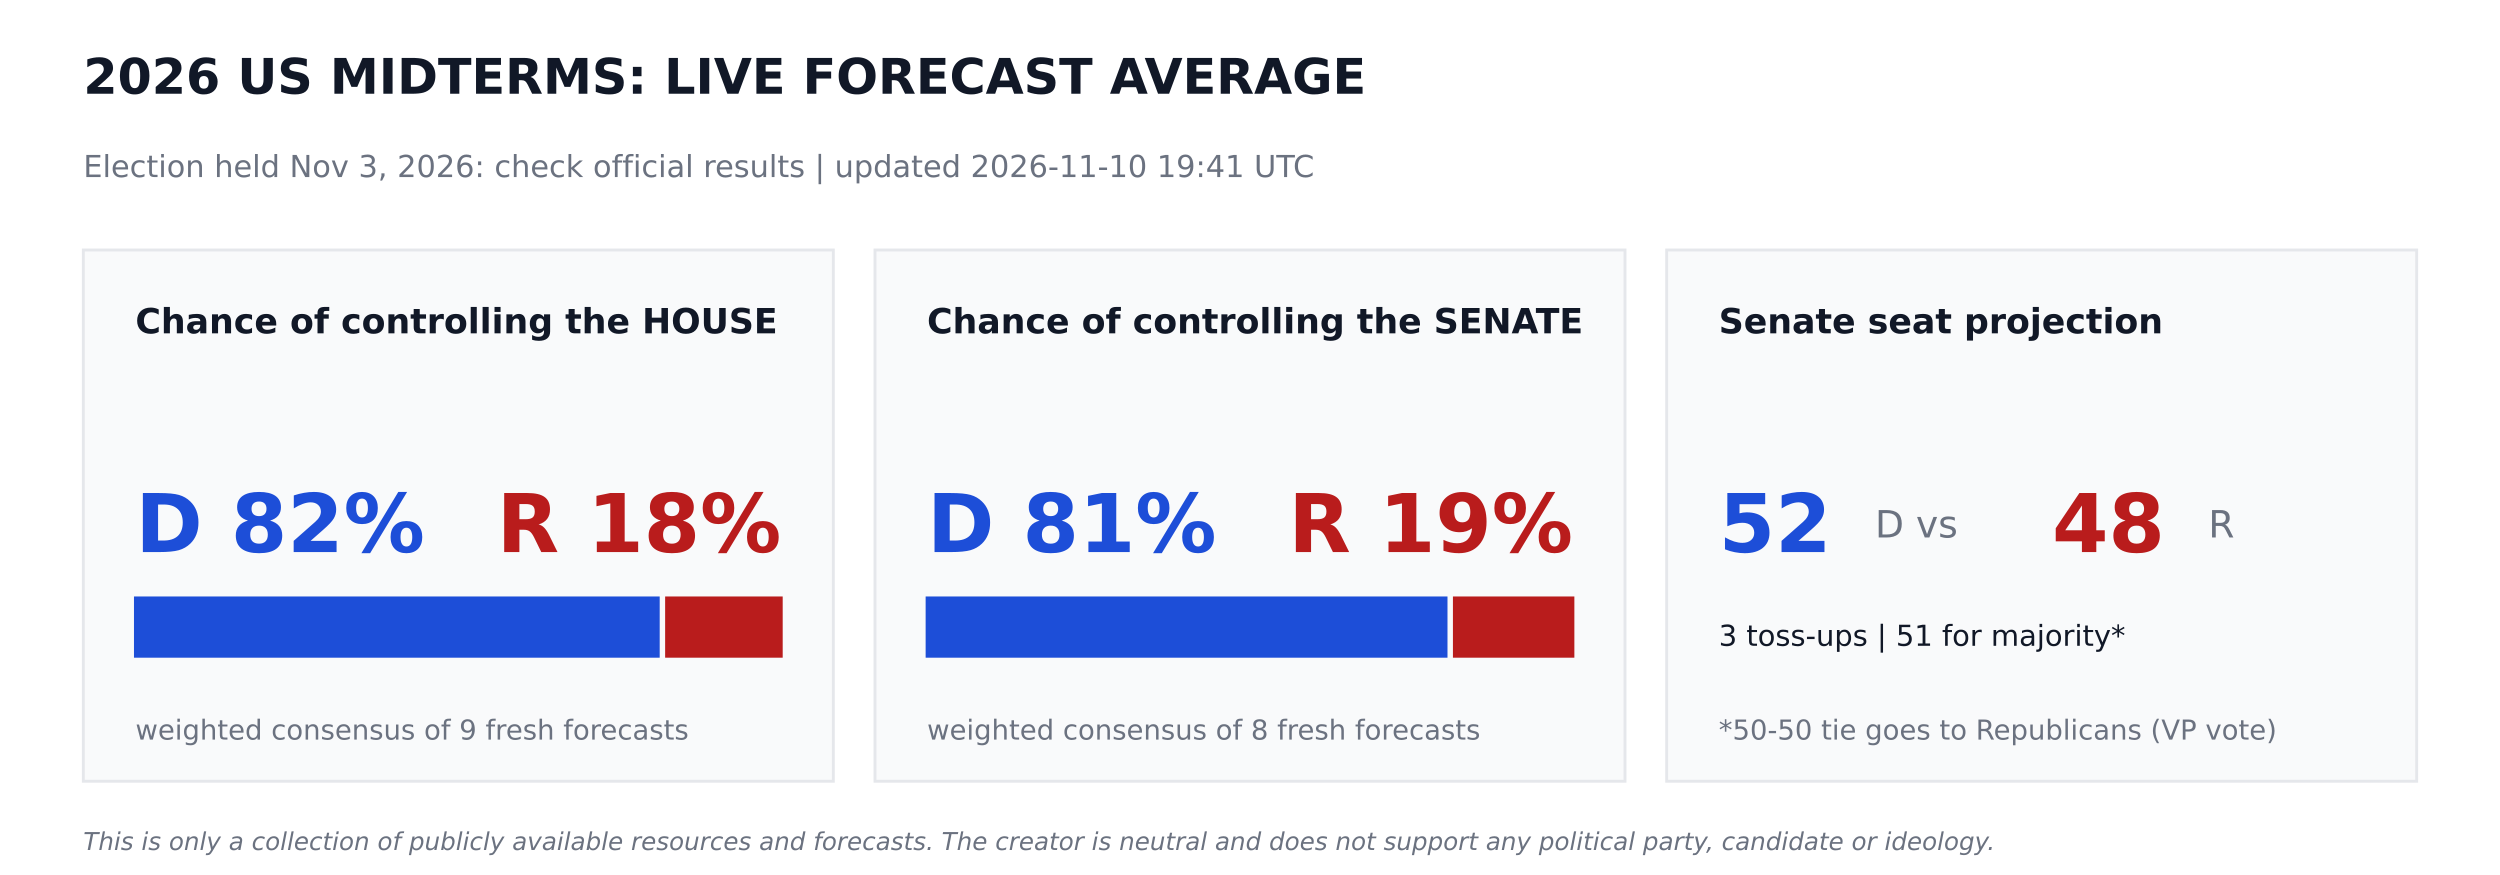
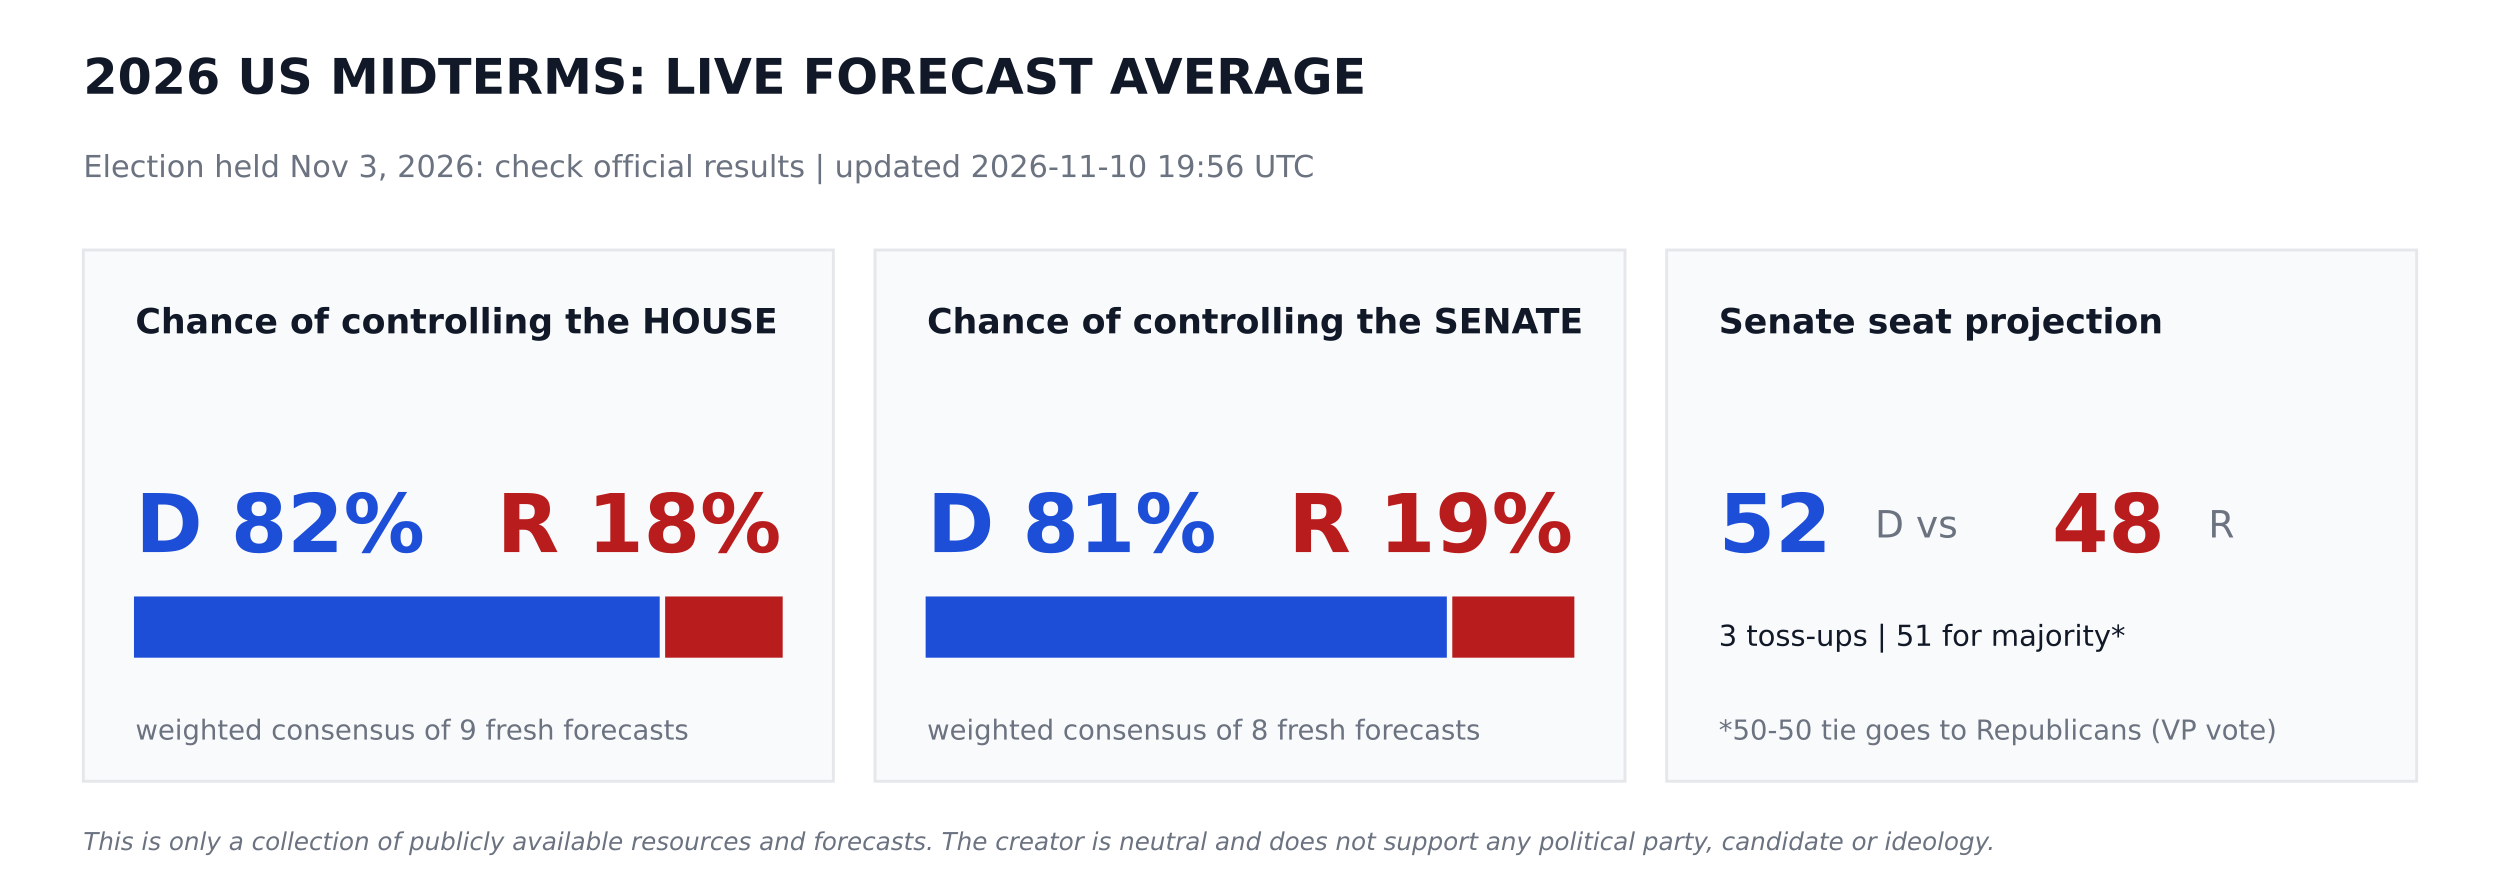
<svg xmlns="http://www.w3.org/2000/svg" width="864pt" height="302.4pt" viewBox="0 0 864 302.4" version="1.1">
  <defs>
    <style type="text/css">*{stroke-linejoin: round; stroke-linecap: butt}</style>
  </defs>
  <g id="figure_1">
    <g id="patch_1">
      <path d="M 0 302.4  L 864 302.4  L 864 0  L 0 0  z " style="fill: #ffffff" />
    </g>
    <g id="axes_1">
      <g id="patch_2">
-         <path d="M 28.8 270  L 288 270  L 288 86.4  L 28.8 86.4  z " clip-path="url(#p4f23849f42)" style="fill: #f9fafb; stroke: #e5e7eb; stroke-linejoin: miter" />
+         <path d="M 28.8 270  L 288 270  L 288 86.4  L 28.8 86.4  z " clip-path="url(#p5d44fc8464)" style="fill: #f9fafb; stroke: #e5e7eb; stroke-linejoin: miter" />
      </g>
      <g id="patch_3">
-         <path d="M 46.8 226.8  L 227.491 226.8  L 227.491 206.64  L 46.8 206.64  z " clip-path="url(#p4f23849f42)" style="fill: #1d4ed8; stroke: #1d4ed8; stroke-linejoin: miter" />
+         <path d="M 46.8 226.8  L 227.491 226.8  L 227.491 206.64  L 46.8 206.64  z " clip-path="url(#p5d44fc8464)" style="fill: #1d4ed8; stroke: #1d4ed8; stroke-linejoin: miter" />
      </g>
      <g id="patch_4">
-         <path d="M 230.371 226.8  L 270 226.8  L 270 206.64  L 230.371 206.64  z " clip-path="url(#p4f23849f42)" style="fill: #b91c1c; stroke: #b91c1c; stroke-linejoin: miter" />
+         <path d="M 230.371 226.8  L 270 226.8  L 270 206.64  L 230.371 206.64  z " clip-path="url(#p5d44fc8464)" style="fill: #b91c1c; stroke: #b91c1c; stroke-linejoin: miter" />
      </g>
      <g id="patch_5">
-         <path d="M 302.4 270  L 561.6 270  L 561.6 86.4  L 302.4 86.4  z " clip-path="url(#p4f23849f42)" style="fill: #f9fafb; stroke: #e5e7eb; stroke-linejoin: miter" />
+         <path d="M 302.4 270  L 561.6 270  L 561.6 86.4  L 302.4 86.4  z " clip-path="url(#p5d44fc8464)" style="fill: #f9fafb; stroke: #e5e7eb; stroke-linejoin: miter" />
      </g>
      <g id="patch_6">
-         <path d="M 320.4 226.8  L 499.752 226.8  L 499.752 206.64  L 320.4 206.64  z " clip-path="url(#p4f23849f42)" style="fill: #1d4ed8; stroke: #1d4ed8; stroke-linejoin: miter" />
+         <path d="M 320.4 226.8  L 499.529 226.8  L 499.529 206.64  L 320.4 206.64  z " clip-path="url(#p5d44fc8464)" style="fill: #1d4ed8; stroke: #1d4ed8; stroke-linejoin: miter" />
      </g>
      <g id="patch_7">
-         <path d="M 502.632 226.8  L 543.6 226.8  L 543.6 206.64  L 502.632 206.64  z " clip-path="url(#p4f23849f42)" style="fill: #b91c1c; stroke: #b91c1c; stroke-linejoin: miter" />
+         <path d="M 502.409 226.8  L 543.6 226.8  L 543.6 206.64  L 502.409 206.64  z " clip-path="url(#p5d44fc8464)" style="fill: #b91c1c; stroke: #b91c1c; stroke-linejoin: miter" />
      </g>
      <g id="patch_8">
-         <path d="M 576 270  L 835.2 270  L 835.2 86.4  L 576 86.4  z " clip-path="url(#p4f23849f42)" style="fill: #f9fafb; stroke: #e5e7eb; stroke-linejoin: miter" />
+         <path d="M 576 270  L 835.2 270  L 835.2 86.4  L 576 86.4  z " clip-path="url(#p5d44fc8464)" style="fill: #f9fafb; stroke: #e5e7eb; stroke-linejoin: miter" />
      </g>
      <g id="text_1">
        <text style="font-weight: 700; font-size: 17px; font-family: 'DejaVu Sans'; text-anchor: start; fill: #111827" x="28.8" y="32.4" transform="rotate(-0 28.8 32.4)">2026 US MIDTERMS: LIVE FORECAST AVERAGE</text>
      </g>
      <g id="text_2">
-         <text style="font-size: 10.5px; font-family: 'DejaVu Sans'; text-anchor: start; fill: #6b7280" x="28.8" y="61.2" transform="rotate(-0 28.8 61.2)">Election held Nov 3, 2026: check official results   |   updated 2026-11-10 19:41 UTC</text>
+         <text style="font-size: 10.5px; font-family: 'DejaVu Sans'; text-anchor: start; fill: #6b7280" x="28.8" y="61.2" transform="rotate(-0 28.8 61.2)">Election held Nov 3, 2026: check official results   |   updated 2026-11-10 19:56 UTC</text>
      </g>
      <g id="text_3">
        <text style="font-weight: 700; font-size: 12px; font-family: 'DejaVu Sans'; text-anchor: start; fill: #111827" x="46.8" y="115.2" transform="rotate(-0 46.8 115.2)">Chance of controlling the HOUSE</text>
      </g>
      <g id="text_4">
        <text style="font-weight: 700; font-size: 28px; font-family: 'DejaVu Sans'; text-anchor: start; fill: #1d4ed8" x="46.8" y="190.8" transform="rotate(-0 46.8 190.8)">D 82%</text>
      </g>
      <g id="text_5">
        <text style="font-weight: 700; font-size: 28px; font-family: 'DejaVu Sans'; text-anchor: end; fill: #b91c1c" x="270" y="190.8" transform="rotate(-0 270 190.8)">R 18%</text>
      </g>
      <g id="text_6">
        <text style="font-size: 9.5px; font-family: 'DejaVu Sans'; text-anchor: start; fill: #6b7280" x="46.8" y="255.6" transform="rotate(-0 46.8 255.6)">weighted consensus of 9 fresh forecasts</text>
      </g>
      <g id="text_7">
        <text style="font-weight: 700; font-size: 12px; font-family: 'DejaVu Sans'; text-anchor: start; fill: #111827" x="320.4" y="115.2" transform="rotate(-0 320.4 115.2)">Chance of controlling the SENATE</text>
      </g>
      <g id="text_8">
        <text style="font-weight: 700; font-size: 28px; font-family: 'DejaVu Sans'; text-anchor: start; fill: #1d4ed8" x="320.4" y="190.8" transform="rotate(-0 320.4 190.8)">D 81%</text>
      </g>
      <g id="text_9">
        <text style="font-weight: 700; font-size: 28px; font-family: 'DejaVu Sans'; text-anchor: end; fill: #b91c1c" x="543.6" y="190.8" transform="rotate(-0 543.6 190.8)">R 19%</text>
      </g>
      <g id="text_10">
        <text style="font-size: 9.5px; font-family: 'DejaVu Sans'; text-anchor: start; fill: #6b7280" x="320.4" y="255.6" transform="rotate(-0 320.4 255.6)">weighted consensus of 8 fresh forecasts</text>
      </g>
      <g id="text_11">
        <text style="font-weight: 700; font-size: 12px; font-family: 'DejaVu Sans'; text-anchor: start; fill: #111827" x="594" y="115.2" transform="rotate(-0 594 115.2)">Senate seat projection</text>
      </g>
      <g id="text_12">
        <text style="font-weight: 700; font-size: 28px; font-family: 'DejaVu Sans'; text-anchor: start; fill: #1d4ed8" x="594" y="190.8" transform="rotate(-0 594 190.8)">52</text>
      </g>
      <g id="text_13">
        <text style="font-size: 13px; font-family: 'DejaVu Sans'; text-anchor: start; fill: #6b7280" x="648" y="185.76" transform="rotate(-0 648 185.76)">D  vs</text>
      </g>
      <g id="text_14">
        <text style="font-weight: 700; font-size: 28px; font-family: 'DejaVu Sans'; text-anchor: start; fill: #b91c1c" x="709.2" y="190.8" transform="rotate(-0 709.2 190.8)">48</text>
      </g>
      <g id="text_15">
        <text style="font-size: 13px; font-family: 'DejaVu Sans'; text-anchor: start; fill: #6b7280" x="763.2" y="185.76" transform="rotate(-0 763.2 185.76)">R</text>
      </g>
      <g id="text_16">
        <text style="font-size: 10px; font-family: 'DejaVu Sans'; text-anchor: start; fill: #111827" x="594" y="223.2" transform="rotate(-0 594 223.2)">3 toss-ups  |  51 for majority*</text>
      </g>
      <g id="text_17">
        <text style="font-size: 9.5px; font-family: 'DejaVu Sans'; text-anchor: start; fill: #6b7280" x="594" y="255.6" transform="rotate(-0 594 255.6)">*50-50 tie goes to Republicans (VP vote)</text>
      </g>
      <g id="text_18">
        <text style="font-style: italic; font-size: 8.5px; font-family: 'DejaVu Sans'; text-anchor: start; fill: #6b7280" x="28.8" y="293.76" transform="rotate(-0 28.8 293.76)">This is only a collection of publicly available resources and forecasts. The creator is neutral and does not support any political party, candidate or ideology.</text>
      </g>
    </g>
  </g>
  <defs>
-     <clipPath id="p4f23849f42">
+     <clipPath id="p5d44fc8464">
      <rect x="0" y="0" width="864" height="302.4" />
    </clipPath>
  </defs>
</svg>
